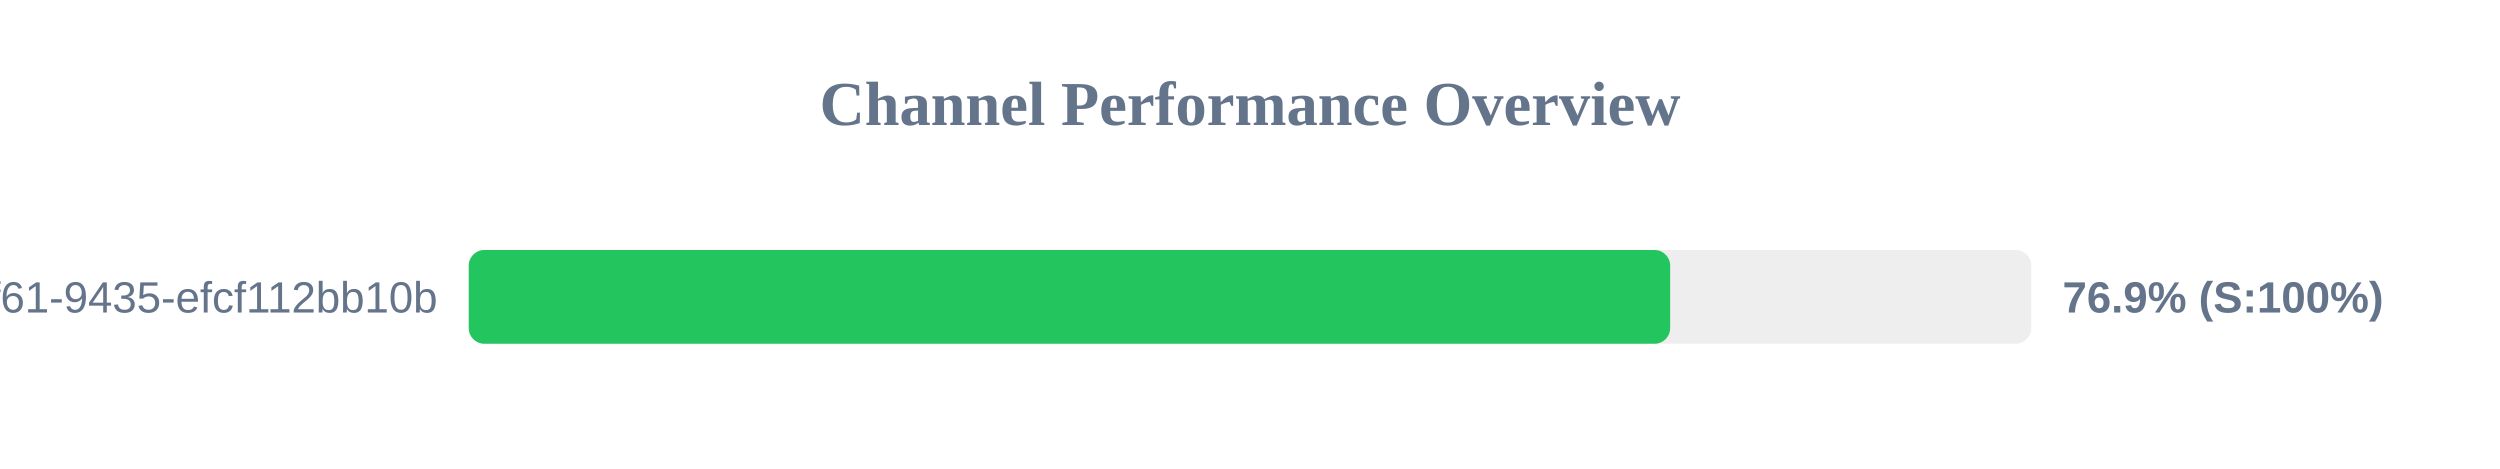
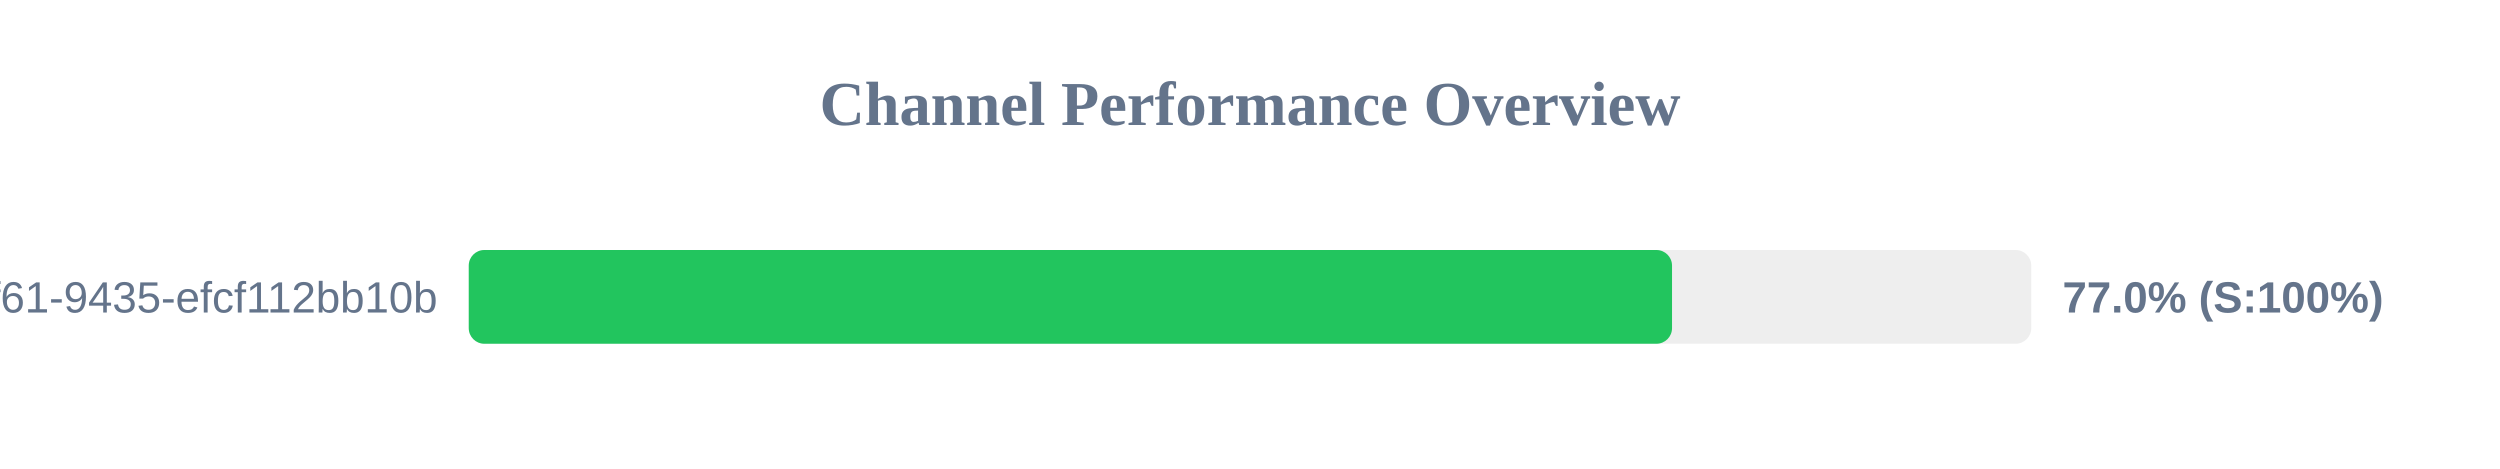
<svg xmlns="http://www.w3.org/2000/svg" width="800" height="150" version="1.1">
  <style>
        .row { font: 14px Arial; fill: #64748b; }
        .score { font: bold 14px Arial; fill: #64748b; }
    </style>
  <text x="400" y="40" text-anchor="middle" font-size="20px" font-weight="bold" fill="#64748b">Channel Performance Overview</text>
  <rect x="150" y="80" width="500" height="30" fill="#eee" rx="5" />
-   <rect x="150" y="80" width="384.45" height="30" fill="#22c55e" rx="5" />
+   <rect x="150" y="80" width="385.05" height="30" fill="#22c55e" rx="5" />
  <text x="140" y="100" text-anchor="end" class="row">?uuid=07c122ad-50b2-4f61-9435-efcf112bb10b</text>
-   <text x="660" y="100" text-anchor="start" class="score">76.9% (S:100%)</text>
+   <text x="660" y="100" text-anchor="start" class="score">77.0% (S:100%)</text>
</svg>
